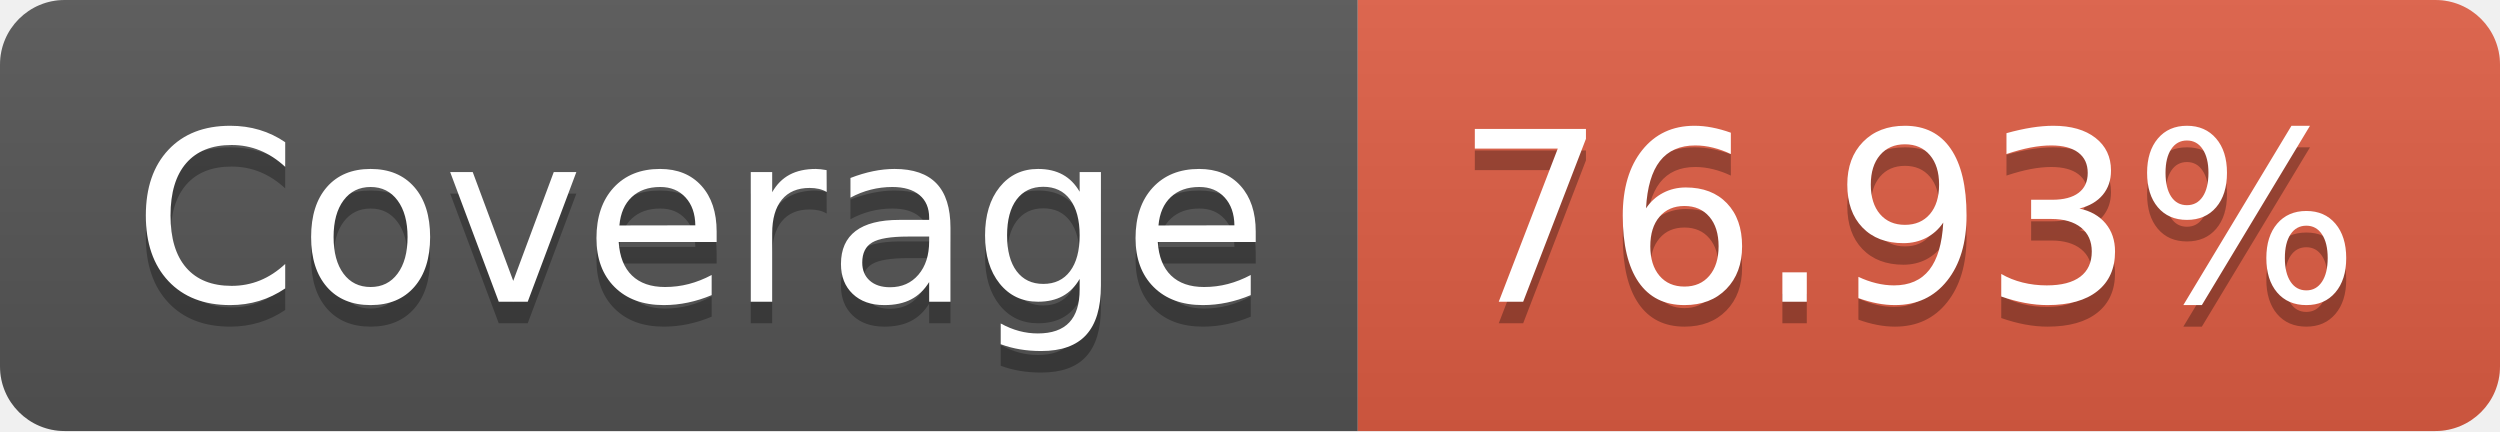
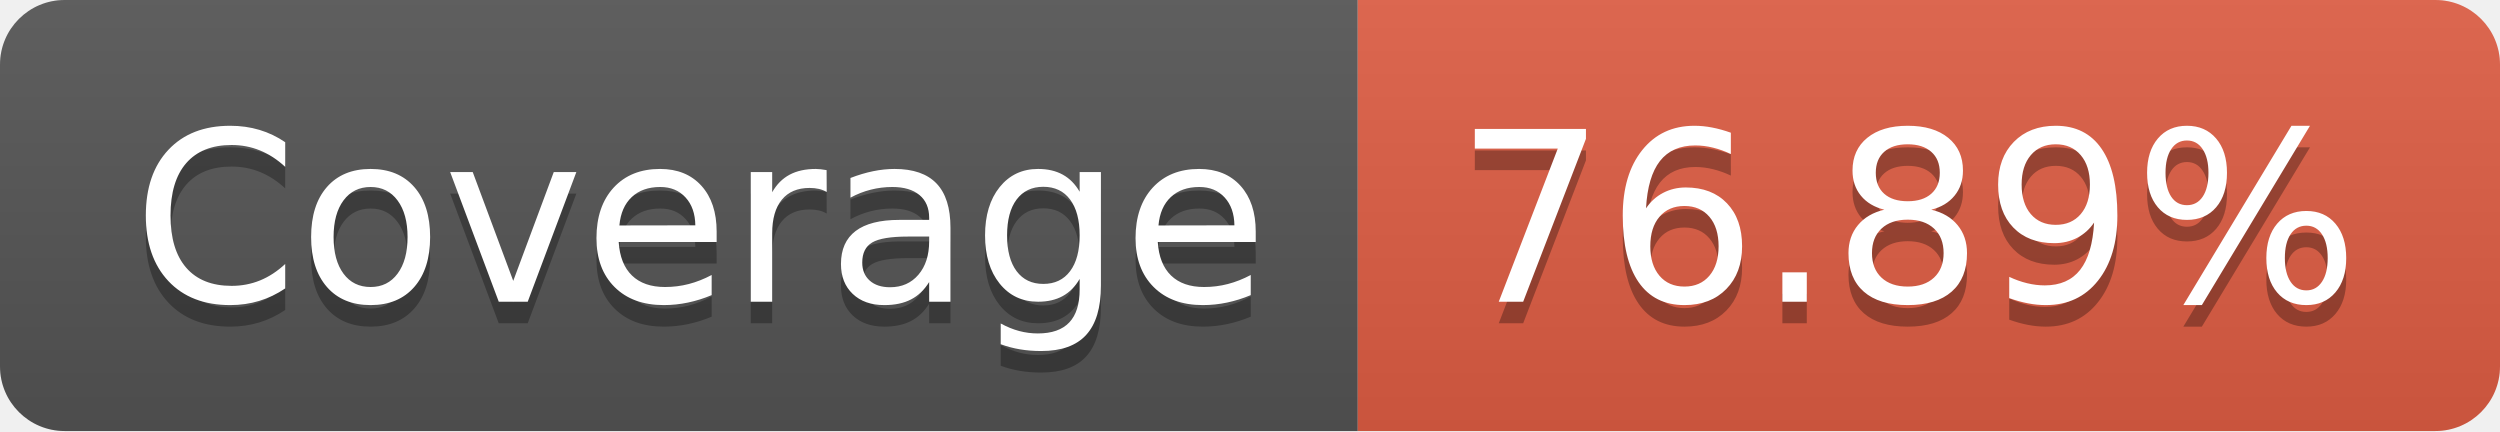
- <svg xmlns="http://www.w3.org/2000/svg" width="116" height="20" role="img" aria-label="JS Coverage: 76.93%">
+ <svg xmlns="http://www.w3.org/2000/svg" width="116" height="20" role="img" aria-label="JS Coverage: 76.89%">
  <linearGradient id="s" x2="0" y2="100%">
    <stop offset="0" stop-color="#bbb" stop-opacity=".1" />
    <stop offset="1" stop-opacity=".1" />
  </linearGradient>
  <clipPath id="r">
    <rect width="116" height="20" rx="3" fill="#fff" />
  </clipPath>
  <g clip-path="url(#r)">
    <rect width="63" height="20" fill="#555" />
    <rect x="63" width="53" height="20" fill="#e05d44" />
    <rect width="116" height="20" fill="url(#s)" />
  </g>
  <g fill="#fff" text-anchor="middle" font-family="Verdana,Geneva,DejaVu Sans,sans-serif" text-rendering="geometricPrecision" font-size="110">
    <text aria-hidden="true" x="325" y="150" fill="#010101" fill-opacity=".3" transform="scale(.1)" textLength="530">Coverage</text>
    <text x="325" y="140" transform="scale(.1)" fill="#fff" textLength="530">Coverage</text>
-     <text aria-hidden="true" x="885" y="150" fill="#010101" fill-opacity=".3" transform="scale(.1)" textLength="430">76.93%</text>
-     <text x="885" y="140" transform="scale(.1)" fill="#fff" textLength="430">76.93%</text>
+     <text aria-hidden="true" x="885" y="150" fill="#010101" fill-opacity=".3" transform="scale(.1)" textLength="430">76.89%</text>
+     <text x="885" y="140" transform="scale(.1)" fill="#fff" textLength="430">76.89%</text>
  </g>
</svg>
